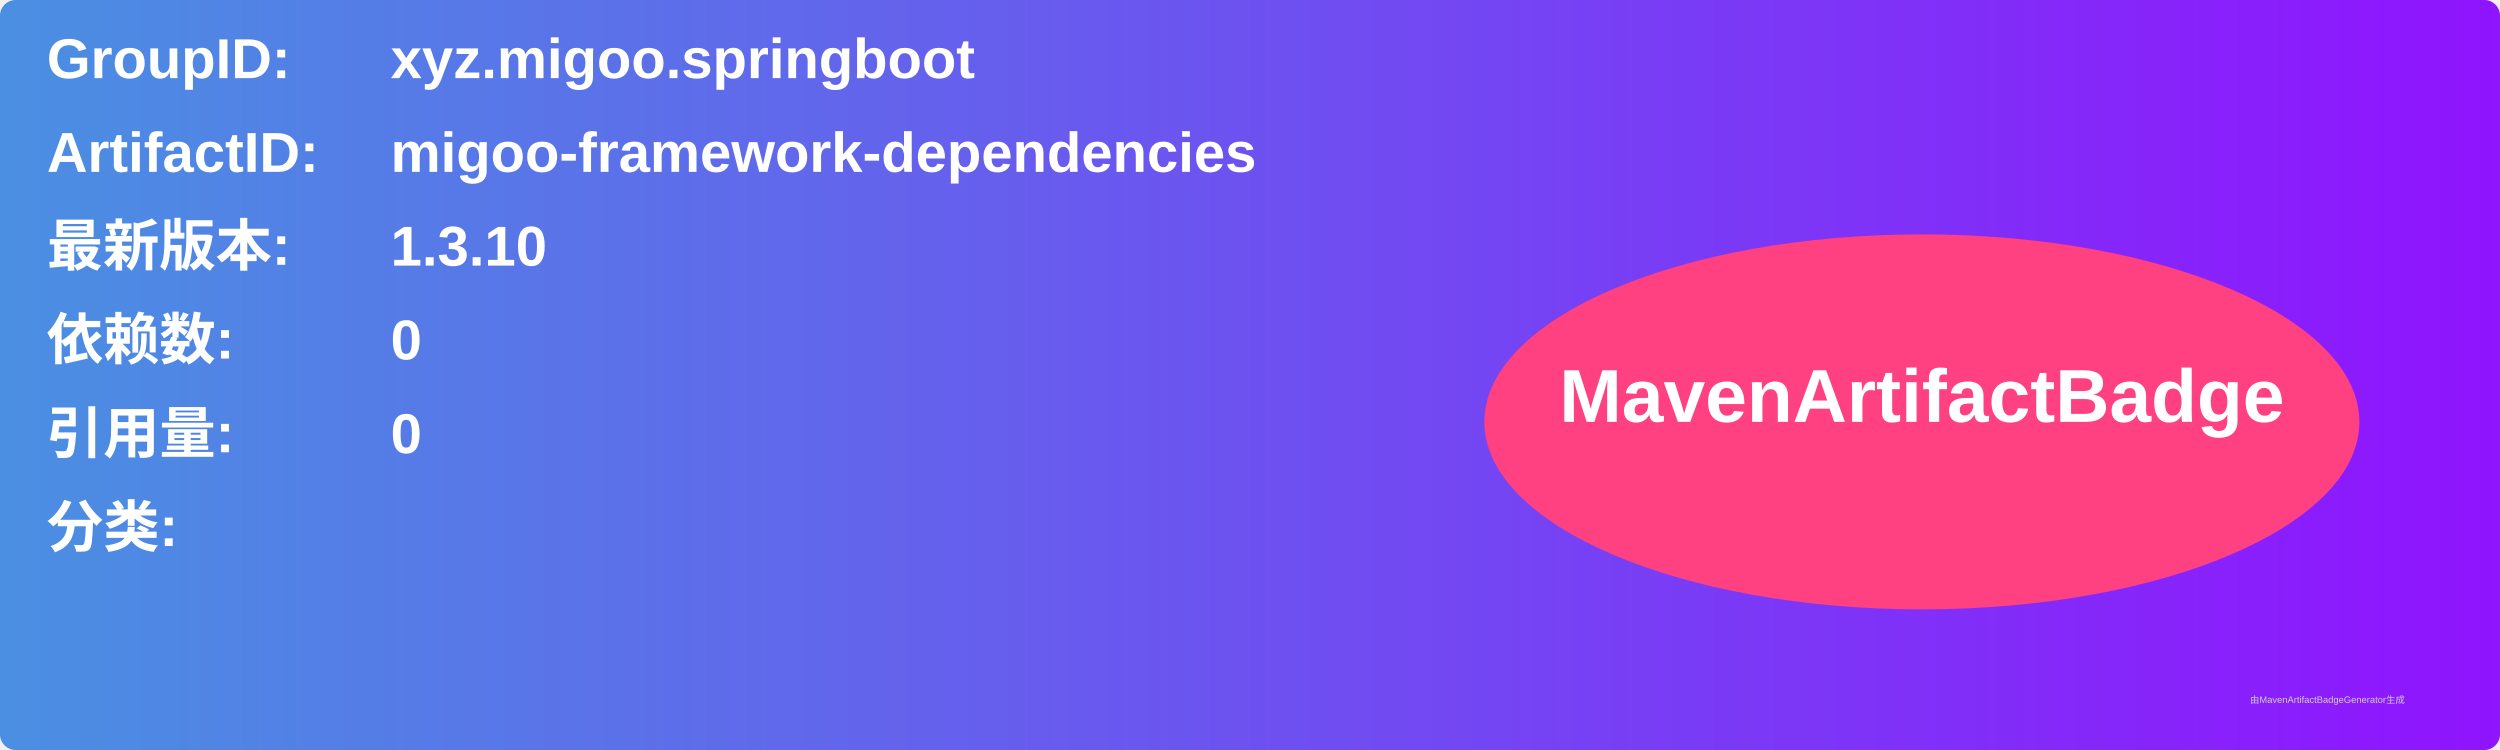
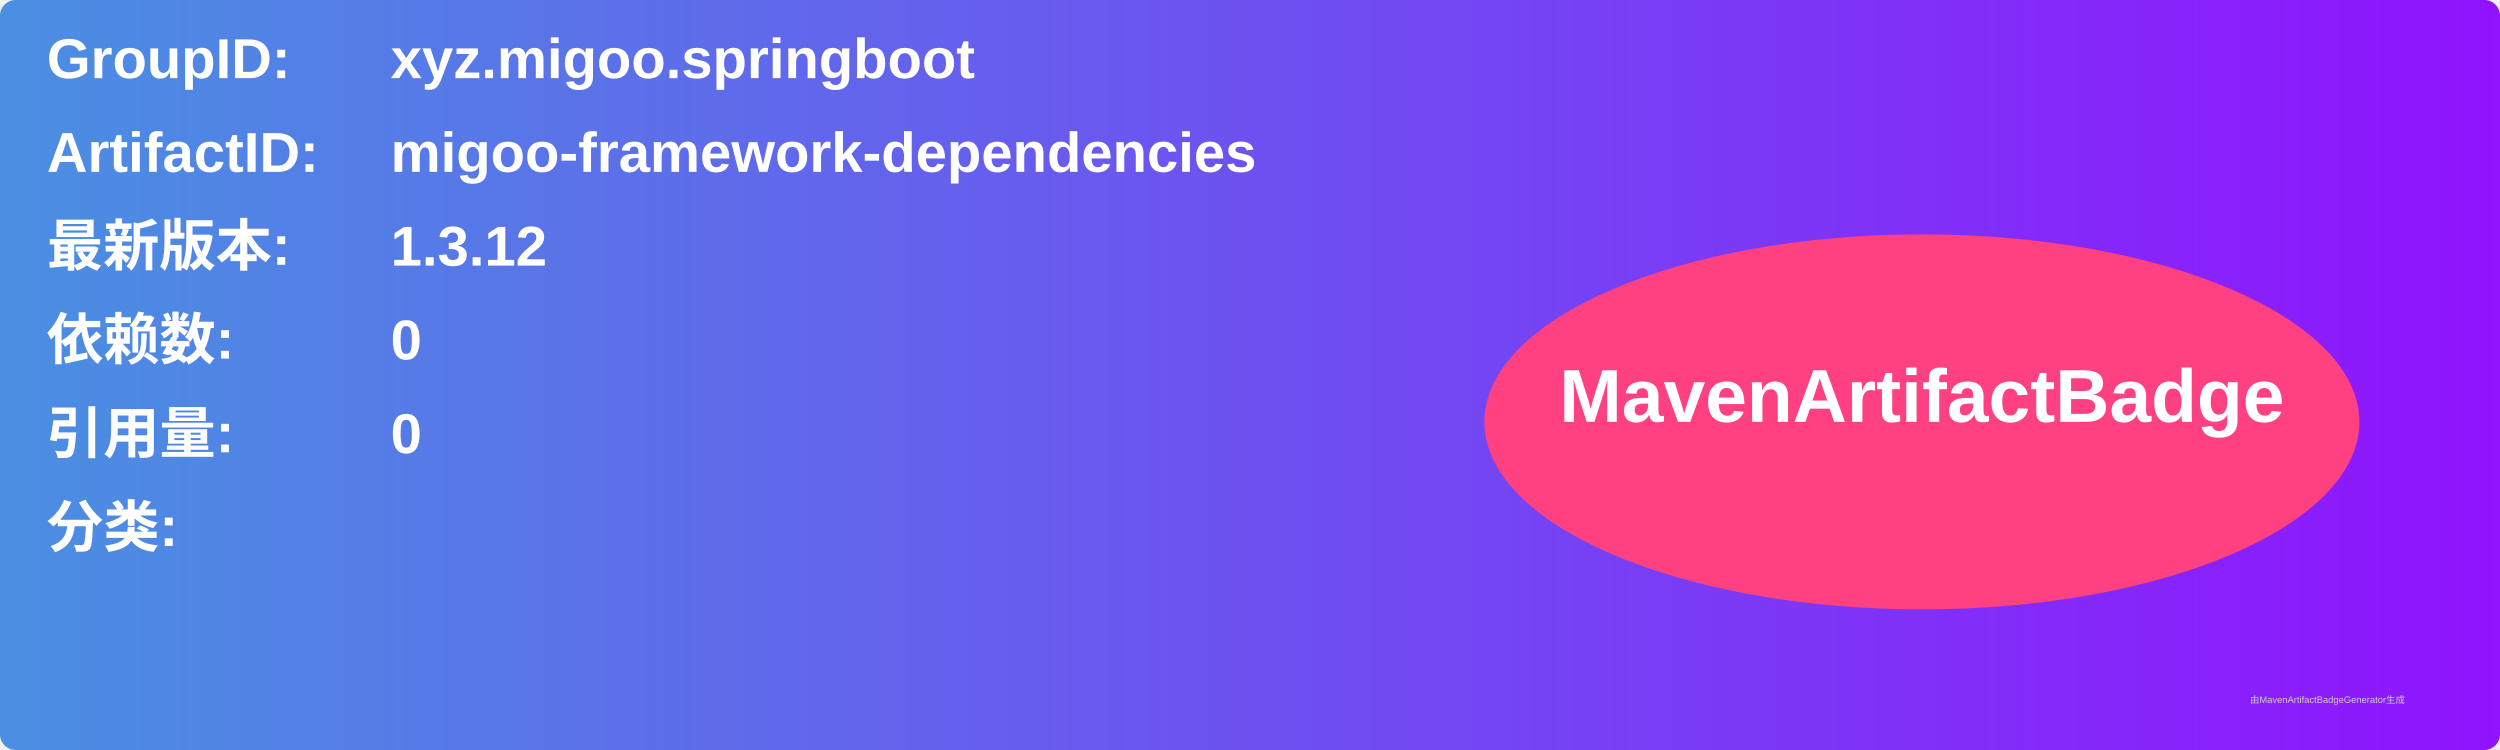
<svg xmlns="http://www.w3.org/2000/svg" width="800" height="240" viewBox="0 0 800 240">
  <linearGradient id="grad" x1="0%" y1="0%" x2="100%" y2="0%">
    <stop offset="0%" stop-color="#4a90e2" />
    <stop offset="100%" stop-color="#9013fe" />
  </linearGradient>
  <rect width="100%" height="100%" rx="5" ry="5" fill="url(#grad)" />
  <g transform="translate(15, 15)">
    <text x="0" y="10" font-family="Arial" font-size="18" fill="white" font-weight="bold" width="260">GroupID:</text>
    <text x="110" y="10" font-family="Arial" font-size="18" fill="white" font-weight="bold" width="460">xyz.migoo.springboot</text>
    <text x="0" y="40" font-family="Arial" font-size="18" fill="white" font-weight="bold" width="260">ArtifactID:</text>
    <text x="110" y="40" font-family="Arial" font-size="18" fill="white" font-weight="bold" width="460">migoo-framework-dependencies</text>
    <text x="0" y="70" font-family="Arial" font-size="18" fill="white" font-weight="bold">最新版本:</text>
    <text x="110" y="70" font-family="Arial" font-size="18" fill="white" font-weight="bold">
-       <tspan font-weight="bold">1.3.10</tspan>
+       <tspan font-weight="bold">1.3.12</tspan>
    </text>
    <text x="0" y="100" font-family="Arial" font-size="18" fill="white" font-weight="bold">依赖数: </text>
    <text x="110" y="100" font-family="Arial" font-size="18" fill="white">
      <tspan font-weight="bold">0</tspan>
    </text>
    <text x="0" y="130" font-family="Arial" font-size="18" fill="white" font-weight="bold">引用量: </text>
    <text x="110" y="130" font-family="Arial" font-size="18" fill="white">
      <tspan font-weight="bold">0</tspan>
    </text>
    <text x="0" y="160" font-family="Arial" font-size="18" fill="white" font-weight="bold">分类:</text>
    <text x="10" y="190" font-family="Arial" font-size="10" fill="white">
      <tspan font-weight="bold" />
    </text>
    <ellipse cx="600" cy="120" rx="140" ry="60" fill="#ff4081" />
    <text x="600" y="120" text-anchor="middle" font-family="Arial" font-size="24" fill="white" font-weight="bold">MavenArtifactBadge</text>
  </g>
  <text x="720" y="225" font-family="Arial" font-size="3" fill="#d0d0d0">由MavenArtifactBadgeGenerator生成</text>
</svg>
